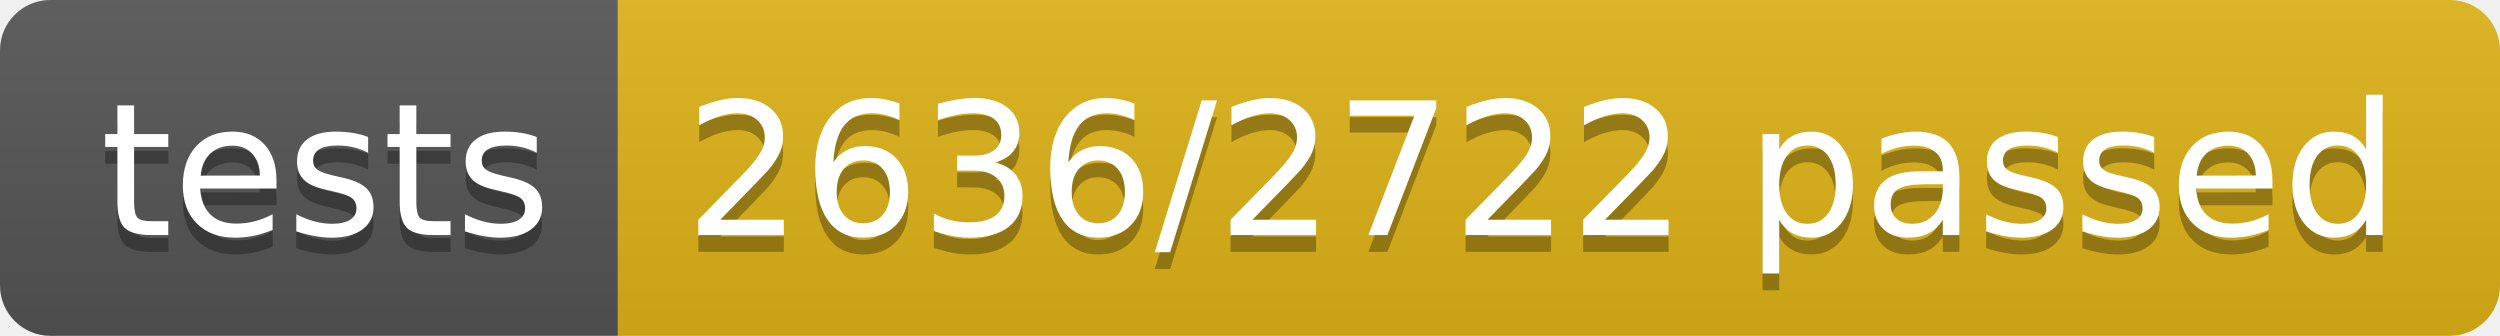
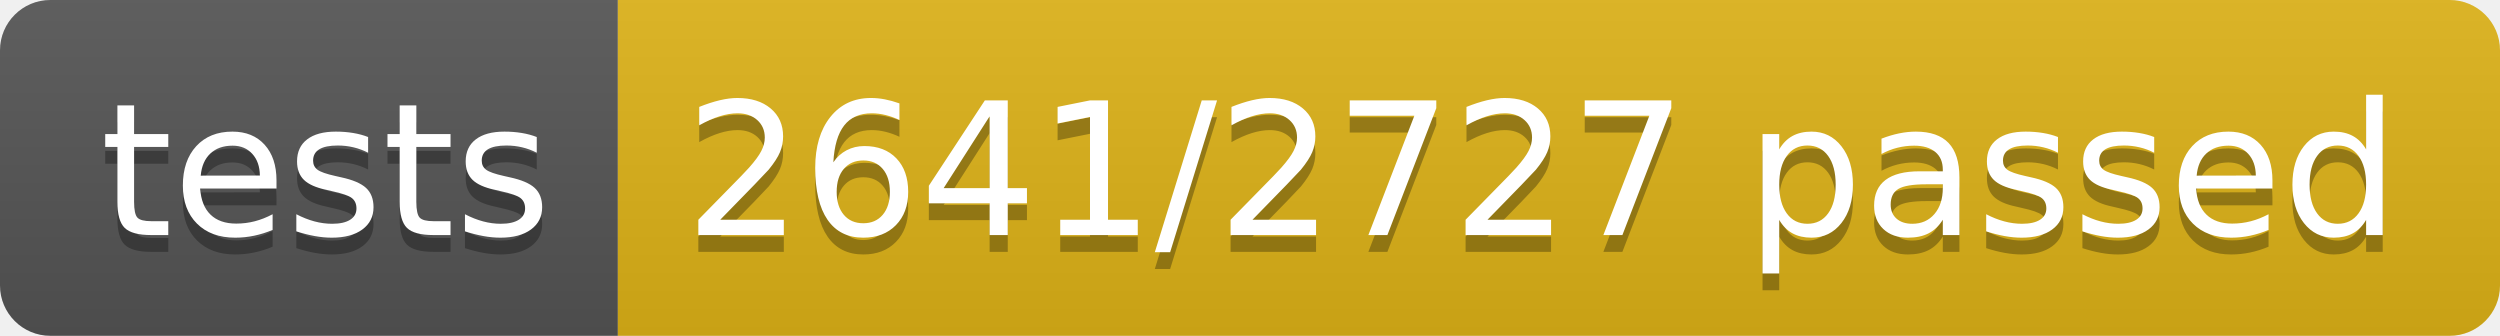
<svg xmlns="http://www.w3.org/2000/svg" width="148.9" height="20">
  <linearGradient id="smooth" x2="0" y2="100%">
    <stop offset="0" stop-color="#bbb" stop-opacity=".1" />
    <stop offset="1" stop-opacity=".1" />
  </linearGradient>
  <clipPath id="round">
    <rect width="148.9" height="20" rx="3" fill="#fff" />
  </clipPath>
  <g clip-path="url(#round)">
    <rect width="36.8" height="20" fill="#555" />
    <rect x="36.8" width="112.1" height="20" fill="#dfb317" />
    <rect width="148.9" height="20" fill="url(#smooth)" />
  </g>
  <g fill="#fff" text-anchor="middle" font-family="DejaVu Sans,Verdana,Geneva,sans-serif" font-size="110">
    <text x="194.0" y="150" fill="#010101" fill-opacity=".3" transform="scale(0.1)" textLength="268.0" lengthAdjust="spacing">tests</text>
    <text x="194.0" y="140" transform="scale(0.1)" textLength="268.0" lengthAdjust="spacing">tests</text>
-     <text x="918.5" y="150" fill="#010101" fill-opacity=".3" transform="scale(0.1)" textLength="1021.0" lengthAdjust="spacing">2636/2722 passed</text>
-     <text x="918.5" y="140" transform="scale(0.1)" textLength="1021.0" lengthAdjust="spacing">2636/2722 passed</text>
+     <text x="918.5" y="150" fill="#010101" fill-opacity=".3" transform="scale(0.1)" textLength="1021.0" lengthAdjust="spacing">2641/2727 passed</text>
+     <text x="918.5" y="140" transform="scale(0.1)" textLength="1021.0" lengthAdjust="spacing">2641/2727 passed</text>
  </g>
</svg>
